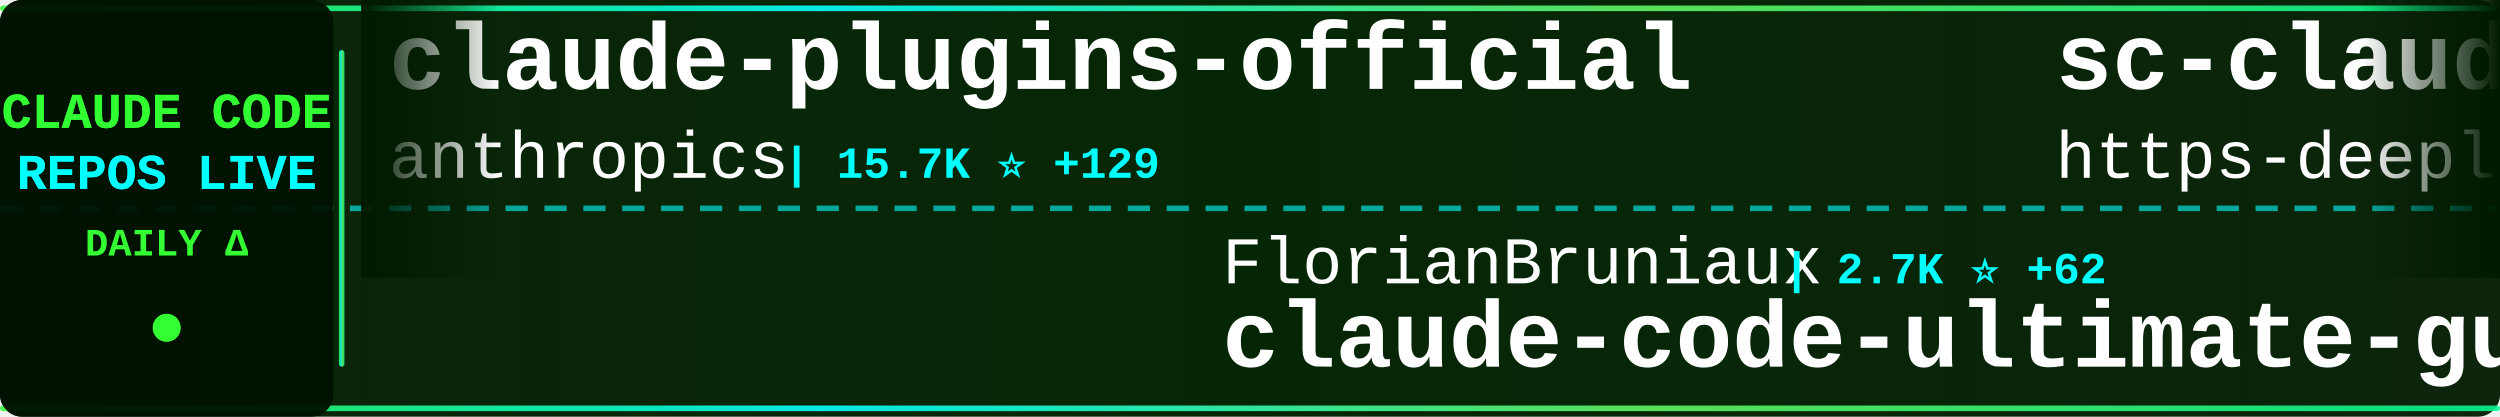
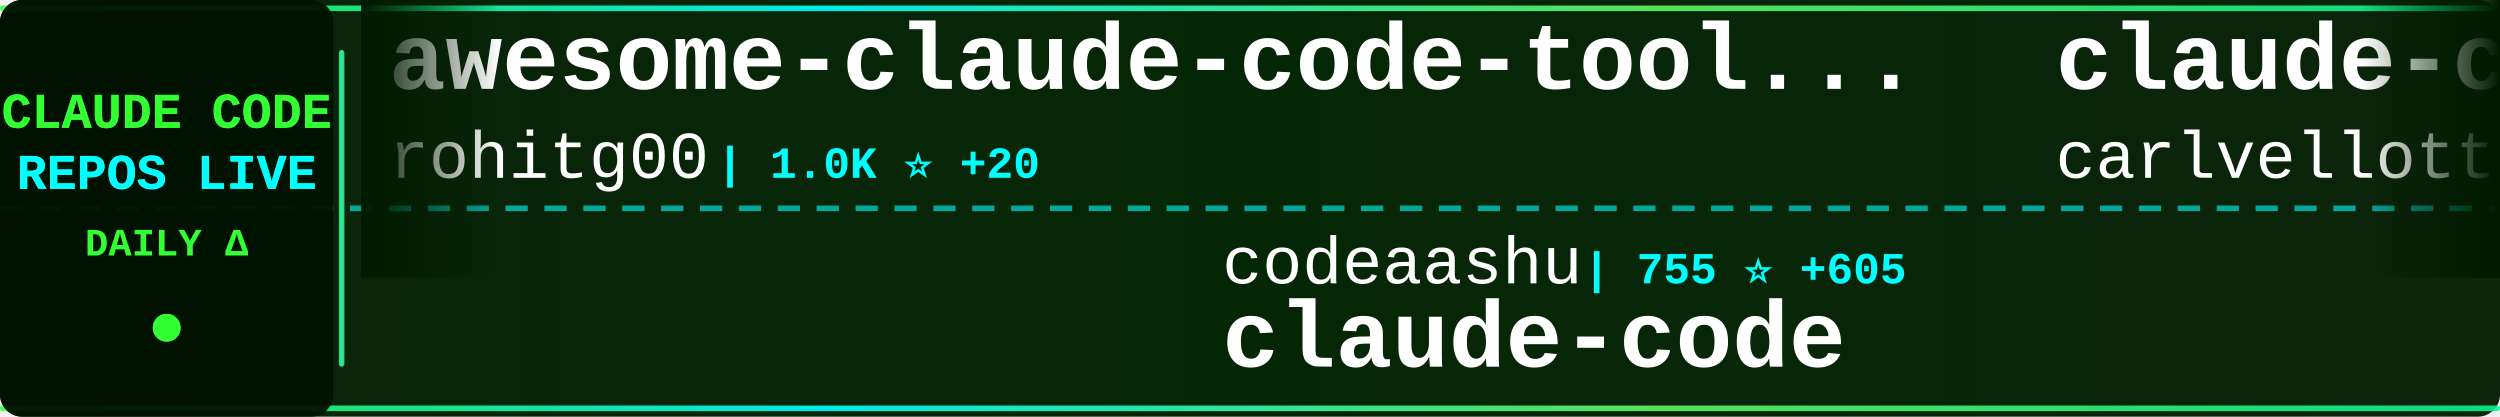
<svg xmlns="http://www.w3.org/2000/svg" width="900" height="150">
  <defs>
    <linearGradient id="tickerBg" x1="0%" y1="0%" x2="100%" y2="0%">
      <stop offset="0%" style="stop-color:#001a00;stop-opacity:0.95" />
      <stop offset="50%" style="stop-color:#002200;stop-opacity:0.98" />
      <stop offset="100%" style="stop-color:#001a00;stop-opacity:0.95" />
    </linearGradient>
    <linearGradient id="borderGrad" x1="0%" y1="0%" x2="100%" y2="0%">
      <stop offset="0%" style="stop-color:#33ff33;stop-opacity:0.85">
        <animate attributeName="stop-opacity" values="0.85;1;0.85" dur="2s" repeatCount="indefinite" />
      </stop>
      <stop offset="33%" style="stop-color:#00ffff;stop-opacity:0.9">
        <animate attributeName="stop-opacity" values="0.9;1;0.9" dur="2.2s" repeatCount="indefinite" />
      </stop>
      <stop offset="66%" style="stop-color:#66ff66;stop-opacity:0.85">
        <animate attributeName="stop-opacity" values="0.85;1;0.85" dur="1.8s" repeatCount="indefinite" />
      </stop>
      <stop offset="100%" style="stop-color:#00ff99;stop-opacity:0.85">
        <animate attributeName="stop-opacity" values="0.85;1;0.85" dur="2s" repeatCount="indefinite" />
      </stop>
    </linearGradient>
    <filter id="textGlow">
      <feGaussianBlur stdDeviation="0.1" result="coloredBlur" />
      <feMerge>
        <feMergeNode in="coloredBlur" />
        <feMergeNode in="SourceGraphic" />
      </feMerge>
    </filter>
    <filter id="metricGlow">
      <feGaussianBlur stdDeviation="0.2" result="coloredBlur" />
      <feMerge>
        <feMergeNode in="coloredBlur" />
        <feMergeNode in="SourceGraphic" />
      </feMerge>
    </filter>
    <linearGradient id="leftFade" x1="0%" y1="0%" x2="100%" y2="0%">
      <stop offset="0%" style="stop-color:#001a00;stop-opacity:1" />
      <stop offset="100%" style="stop-color:#001a00;stop-opacity:0" />
    </linearGradient>
    <linearGradient id="rightFade" x1="0%" y1="0%" x2="100%" y2="0%">
      <stop offset="0%" style="stop-color:#001a00;stop-opacity:0" />
      <stop offset="100%" style="stop-color:#001a00;stop-opacity:1" />
    </linearGradient>
  </defs>
  <rect width="900" height="150" fill="url(#tickerBg)" rx="8" />
  <rect x="0" y="2" width="900" height="2" fill="url(#borderGrad)" rx="1" />
  <rect x="0" y="146" width="900" height="2" fill="url(#borderGrad)" rx="1" />
  <line x1="0" y1="75" x2="900" y2="75" stroke="#00ffff" stroke-width="2" stroke-dasharray="8 6" opacity="0.6" />
  <rect x="0" y="0" width="120" height="150" fill="#001100" opacity="0.95" rx="8" />
  <text x="60" y="46" font-family="'Courier New', monospace" font-size="18" font-weight="bold" fill="#33ff33" text-anchor="middle" filter="url(#textGlow)">
    CLAUDE CODE
  </text>
  <text x="60" y="68" font-family="'Courier New', monospace" font-size="18" font-weight="bold" fill="#00ffff" text-anchor="middle" filter="url(#textGlow)">
    REPOS LIVE
  </text>
  <text x="60" y="92" font-family="'Courier New', monospace" font-size="14" font-weight="bold" fill="#33ff33" text-anchor="middle">
    DAILY Δ
  </text>
  <circle cx="60" cy="118" r="5" fill="#33ff33" filter="url(#metricGlow)">
    <animate attributeName="r" values="4;6;4" dur="1.5s" repeatCount="indefinite" />
    <animate attributeName="opacity" values="0.6;1;0.6" dur="1.5s" repeatCount="indefinite" />
  </circle>
  <rect x="122" y="18" width="2" height="114" fill="url(#borderGrad)" rx="1" />
  <clipPath id="tickerClip">
    <rect x="130" y="0" width="770" height="150" />
  </clipPath>
  <g clip-path="url(#tickerClip)">
    <g id="tickerItems">
      <animateTransform attributeName="transform" attributeType="XML" type="translate" from="0 0" to="-3000 0" dur="54s" repeatCount="indefinite" />
      <g transform="translate(0, 0)">
-         <text x="140" y="32" font-family="'Courier New', monospace" font-size="34" font-weight="bold" fill="#ffffff">claude-plugins-official</text>
-         <text x="140" y="64" font-family="'Courier New', monospace" font-size="24" font-weight="normal" fill="#ffffff" opacity="1.0">anthropics</text>
-         <text x="282" y="64" font-family="'Courier New', monospace" font-size="16" font-weight="bold" fill="#00ffff"> | 15.7K ⭐ +129</text>
+         <text x="140" y="32" font-family="'Courier New', monospace" font-size="34" font-weight="bold" fill="#ffffff">awesome-claude-code-tool...</text>
+         <text x="140" y="64" font-family="'Courier New', monospace" font-size="24" font-weight="normal" fill="#ffffff" opacity="1.0">rohitg00</text>
+         <text x="258" y="64" font-family="'Courier New', monospace" font-size="16" font-weight="bold" fill="#00ffff"> | 1.0K ⭐ +20</text>
      </g>
      <g transform="translate(300, 0)">
+         <text x="140" y="102" font-family="'Courier New', monospace" font-size="24" font-weight="normal" fill="#ffffff" opacity="1.0">codeaashu</text>
+         <text x="270" y="102" font-family="'Courier New', monospace" font-size="16" font-weight="bold" fill="#00ffff"> | 755 ⭐ +605</text>
+         <text x="140" y="132" font-family="'Courier New', monospace" font-size="34" font-weight="bold" fill="#ffffff">claude-code</text>
+       </g>
+       <g transform="translate(600, 0)">
+         <text x="140" y="32" font-family="'Courier New', monospace" font-size="34" font-weight="bold" fill="#ffffff">claude-code-pm-course</text>
+         <text x="140" y="64" font-family="'Courier New', monospace" font-size="24" font-weight="normal" fill="#ffffff" opacity="1.0">carlvellotti</text>
+         <text x="306" y="64" font-family="'Courier New', monospace" font-size="16" font-weight="bold" fill="#00ffff"> | 1.7K ⭐ +9</text>
+       </g>
+       <g transform="translate(900, 0)">
+         <text x="140" y="102" font-family="'Courier New', monospace" font-size="24" font-weight="normal" fill="#ffffff" opacity="1.0">affaan-m</text>
+         <text x="258" y="102" font-family="'Courier New', monospace" font-size="16" font-weight="bold" fill="#00ffff"> | 131.9K ⭐ +3.6K</text>
+         <text x="140" y="132" font-family="'Courier New', monospace" font-size="34" font-weight="bold" fill="#ffffff">everything-claude-code</text>
+       </g>
+       <g transform="translate(1200, 0)">
+         <text x="140" y="32" font-family="'Courier New', monospace" font-size="34" font-weight="bold" fill="#ffffff">claude-code-cli</text>
+         <text x="140" y="64" font-family="'Courier New', monospace" font-size="24" font-weight="normal" fill="#ffffff" opacity="1.0">huangserva</text>
+         <text x="282" y="64" font-family="'Courier New', monospace" font-size="16" font-weight="bold" fill="#00ffff"> | 404 ⭐ +148</text>
+       </g>
+       <g transform="translate(1500, 0)">
        <text x="140" y="102" font-family="'Courier New', monospace" font-size="24" font-weight="normal" fill="#ffffff" opacity="1.0">FlorianBruniaux</text>
-         <text x="342" y="102" font-family="'Courier New', monospace" font-size="16" font-weight="bold" fill="#00ffff"> | 2.7K ⭐ +62</text>
+         <text x="342" y="102" font-family="'Courier New', monospace" font-size="16" font-weight="bold" fill="#00ffff"> | 2.7K ⭐ +69</text>
        <text x="140" y="132" font-family="'Courier New', monospace" font-size="34" font-weight="bold" fill="#ffffff">claude-code-ultimate-gui...</text>
      </g>
-       <g transform="translate(600, 0)">
-         <text x="140" y="32" font-family="'Courier New', monospace" font-size="34" font-weight="bold" fill="#ffffff">sc-claude-code-files</text>
-         <text x="140" y="64" font-family="'Courier New', monospace" font-size="24" font-weight="normal" fill="#ffffff" opacity="1.0">https-deeplearning-ai</text>
-         <text x="414" y="64" font-family="'Courier New', monospace" font-size="16" font-weight="bold" fill="#00ffff"> | 470 ⭐ +1</text>
-       </g>
-       <g transform="translate(900, 0)">
-         <text x="140" y="102" font-family="'Courier New', monospace" font-size="24" font-weight="normal" fill="#ffffff" opacity="1.0">777genius</text>
-         <text x="270" y="102" font-family="'Courier New', monospace" font-size="16" font-weight="bold" fill="#00ffff"> | 797 ⭐ +654</text>
-         <text x="140" y="132" font-family="'Courier New', monospace" font-size="34" font-weight="bold" fill="#ffffff">claude-code-source-code</text>
-       </g>
-       <g transform="translate(1200, 0)">
-         <text x="140" y="32" font-family="'Courier New', monospace" font-size="34" font-weight="bold" fill="#ffffff">Claude-Code-Workflow</text>
-         <text x="140" y="64" font-family="'Courier New', monospace" font-size="24" font-weight="normal" fill="#ffffff" opacity="1.0">catlog22</text>
-         <text x="258" y="64" font-family="'Courier New', monospace" font-size="16" font-weight="bold" fill="#00ffff"> | 1.7K ⭐ +24</text>
-       </g>
-       <g transform="translate(1500, 0)">
-         <text x="140" y="102" font-family="'Courier New', monospace" font-size="24" font-weight="normal" fill="#ffffff" opacity="1.0">jarmuine</text>
-         <text x="258" y="102" font-family="'Courier New', monospace" font-size="16" font-weight="bold" fill="#00ffff"> | 1.3K ⭐ +785</text>
-         <text x="140" y="132" font-family="'Courier New', monospace" font-size="34" font-weight="bold" fill="#ffffff">claude-code</text>
-       </g>
      <g transform="translate(1800, 0)">
-         <text x="140" y="32" font-family="'Courier New', monospace" font-size="34" font-weight="bold" fill="#ffffff">Claude-Code-Usage-Monito...</text>
-         <text x="140" y="64" font-family="'Courier New', monospace" font-size="24" font-weight="normal" fill="#ffffff" opacity="1.0">Maciek-roboblog</text>
-         <text x="342" y="64" font-family="'Courier New', monospace" font-size="16" font-weight="bold" fill="#00ffff"> | 7.3K ⭐ +41</text>
+         <text x="140" y="32" font-family="'Courier New', monospace" font-size="34" font-weight="bold" fill="#ffffff">claude-code-action</text>
+         <text x="140" y="64" font-family="'Courier New', monospace" font-size="24" font-weight="normal" fill="#ffffff" opacity="1.0">anthropics</text>
+         <text x="282" y="64" font-family="'Courier New', monospace" font-size="16" font-weight="bold" fill="#00ffff"> | 6.8K ⭐ +35</text>
      </g>
      <g transform="translate(2100, 0)">
-         <text x="140" y="102" font-family="'Courier New', monospace" font-size="24" font-weight="normal" fill="#ffffff" opacity="1.0">fuergaosi233</text>
-         <text x="306" y="102" font-family="'Courier New', monospace" font-size="16" font-weight="bold" fill="#00ffff"> | 2.3K ⭐ +15</text>
-         <text x="140" y="132" font-family="'Courier New', monospace" font-size="34" font-weight="bold" fill="#ffffff">claude-code-proxy</text>
+         <text x="140" y="102" font-family="'Courier New', monospace" font-size="24" font-weight="normal" fill="#ffffff" opacity="1.0">Alishahryar1</text>
+         <text x="306" y="102" font-family="'Courier New', monospace" font-size="16" font-weight="bold" fill="#00ffff"> | 1.4K ⭐ +71</text>
+         <text x="140" y="132" font-family="'Courier New', monospace" font-size="34" font-weight="bold" fill="#ffffff">free-claude-code</text>
      </g>
      <g transform="translate(2400, 0)">
        <text x="140" y="32" font-family="'Courier New', monospace" font-size="34" font-weight="bold" fill="#ffffff">claude-code</text>
-         <text x="140" y="64" font-family="'Courier New', monospace" font-size="24" font-weight="normal" fill="#ffffff" opacity="1.0">lowcortisolprogrammer</text>
-         <text x="414" y="64" font-family="'Courier New', monospace" font-size="16" font-weight="bold" fill="#00ffff"> | 161 ⭐ +29</text>
+         <text x="140" y="64" font-family="'Courier New', monospace" font-size="24" font-weight="normal" fill="#ffffff" opacity="1.0">yasasbanukaofficial</text>
+         <text x="390" y="64" font-family="'Courier New', monospace" font-size="16" font-weight="bold" fill="#00ffff"> | 428 ⭐ +424</text>
      </g>
      <g transform="translate(2700, 0)">
-         <text x="140" y="102" font-family="'Courier New', monospace" font-size="24" font-weight="normal" fill="#ffffff" opacity="1.0">freestylefly</text>
-         <text x="306" y="102" font-family="'Courier New', monospace" font-size="16" font-weight="bold" fill="#00ffff"> | 105 ⭐ +29</text>
+         <text x="140" y="102" font-family="'Courier New', monospace" font-size="24" font-weight="normal" fill="#ffffff" opacity="1.0">Hyper66666</text>
+         <text x="282" y="102" font-family="'Courier New', monospace" font-size="16" font-weight="bold" fill="#00ffff"> | 180 ⭐ +30</text>
+         <text x="140" y="132" font-family="'Courier New', monospace" font-size="34" font-weight="bold" fill="#ffffff">claude-code-sourcemap</text>
+       </g>
+       <g transform="translate(3000, 0)">
+         <text x="140" y="32" font-family="'Courier New', monospace" font-size="34" font-weight="bold" fill="#ffffff">awesome-claude-code-tool...</text>
+         <text x="140" y="64" font-family="'Courier New', monospace" font-size="24" font-weight="normal" fill="#ffffff" opacity="1.0">rohitg00</text>
+         <text x="258" y="64" font-family="'Courier New', monospace" font-size="16" font-weight="bold" fill="#00ffff"> | 1.0K ⭐ +20</text>
+       </g>
+       <g transform="translate(3300, 0)">
+         <text x="140" y="102" font-family="'Courier New', monospace" font-size="24" font-weight="normal" fill="#ffffff" opacity="1.0">codeaashu</text>
+         <text x="270" y="102" font-family="'Courier New', monospace" font-size="16" font-weight="bold" fill="#00ffff"> | 755 ⭐ +605</text>
        <text x="140" y="132" font-family="'Courier New', monospace" font-size="34" font-weight="bold" fill="#ffffff">claude-code</text>
      </g>
-       <g transform="translate(3000, 0)">
-         <text x="140" y="32" font-family="'Courier New', monospace" font-size="34" font-weight="bold" fill="#ffffff">claude-plugins-official</text>
-         <text x="140" y="64" font-family="'Courier New', monospace" font-size="24" font-weight="normal" fill="#ffffff" opacity="1.0">anthropics</text>
-         <text x="282" y="64" font-family="'Courier New', monospace" font-size="16" font-weight="bold" fill="#00ffff"> | 15.7K ⭐ +129</text>
-       </g>
-       <g transform="translate(3300, 0)">
-         <text x="140" y="102" font-family="'Courier New', monospace" font-size="24" font-weight="normal" fill="#ffffff" opacity="1.0">FlorianBruniaux</text>
-         <text x="342" y="102" font-family="'Courier New', monospace" font-size="16" font-weight="bold" fill="#00ffff"> | 2.7K ⭐ +62</text>
-         <text x="140" y="132" font-family="'Courier New', monospace" font-size="34" font-weight="bold" fill="#ffffff">claude-code-ultimate-gui...</text>
-       </g>
      <g transform="translate(3600, 0)">
-         <text x="140" y="32" font-family="'Courier New', monospace" font-size="34" font-weight="bold" fill="#ffffff">sc-claude-code-files</text>
-         <text x="140" y="64" font-family="'Courier New', monospace" font-size="24" font-weight="normal" fill="#ffffff" opacity="1.0">https-deeplearning-ai</text>
-         <text x="414" y="64" font-family="'Courier New', monospace" font-size="16" font-weight="bold" fill="#00ffff"> | 470 ⭐ +1</text>
+         <text x="140" y="32" font-family="'Courier New', monospace" font-size="34" font-weight="bold" fill="#ffffff">claude-code-pm-course</text>
+         <text x="140" y="64" font-family="'Courier New', monospace" font-size="24" font-weight="normal" fill="#ffffff" opacity="1.0">carlvellotti</text>
+         <text x="306" y="64" font-family="'Courier New', monospace" font-size="16" font-weight="bold" fill="#00ffff"> | 1.7K ⭐ +9</text>
      </g>
      <g transform="translate(3900, 0)">
-         <text x="140" y="102" font-family="'Courier New', monospace" font-size="24" font-weight="normal" fill="#ffffff" opacity="1.0">777genius</text>
-         <text x="270" y="102" font-family="'Courier New', monospace" font-size="16" font-weight="bold" fill="#00ffff"> | 797 ⭐ +654</text>
-         <text x="140" y="132" font-family="'Courier New', monospace" font-size="34" font-weight="bold" fill="#ffffff">claude-code-source-code</text>
+         <text x="140" y="102" font-family="'Courier New', monospace" font-size="24" font-weight="normal" fill="#ffffff" opacity="1.0">affaan-m</text>
+         <text x="258" y="102" font-family="'Courier New', monospace" font-size="16" font-weight="bold" fill="#00ffff"> | 131.9K ⭐ +3.6K</text>
+         <text x="140" y="132" font-family="'Courier New', monospace" font-size="34" font-weight="bold" fill="#ffffff">everything-claude-code</text>
      </g>
    </g>
  </g>
  <rect x="130" y="0" width="50" height="100" fill="url(#leftFade)" />
  <rect x="850" y="0" width="50" height="100" fill="url(#rightFade)" />
</svg>
